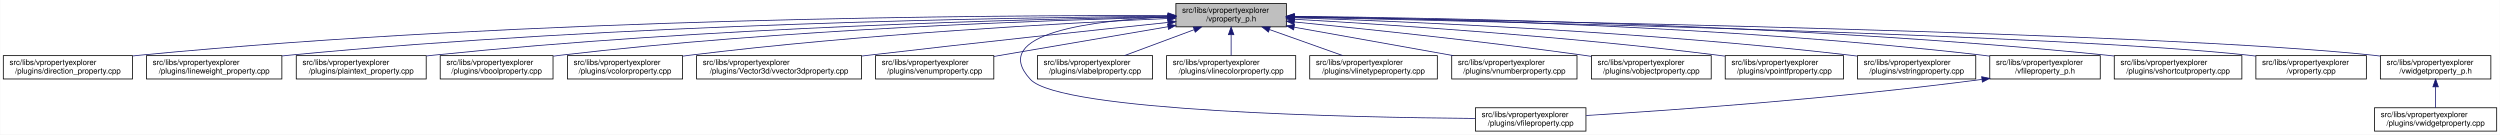
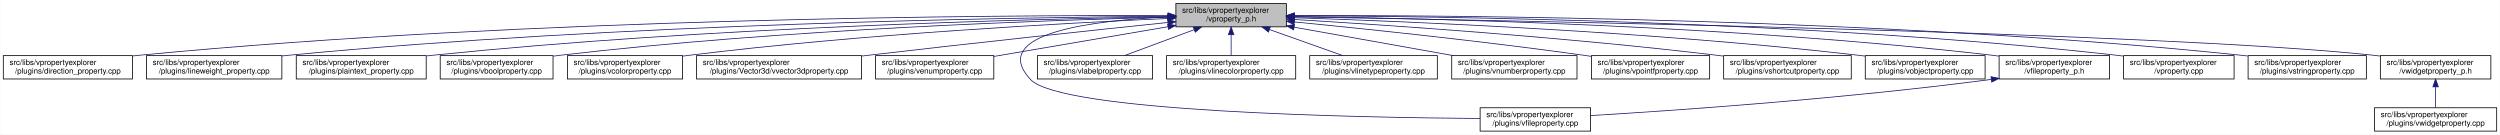
<svg xmlns="http://www.w3.org/2000/svg" xmlns:xlink="http://www.w3.org/1999/xlink" width="3213pt" height="173pt" viewBox="0.00 0.00 3212.50 173.00">
  <g id="graph0" class="graph" transform="scale(1 1) rotate(0) translate(4 169)">
    <polygon fill="white" stroke="transparent" points="-4,4 -4,-169 3208.5,-169 3208.5,4 -4,4" />
    <g id="node1" class="node">
      <g id="a_node1">
        <a xlink:title=" ">
          <polygon fill="#bfbfbf" stroke="black" points="1507,-134.5 1507,-164.5 1649,-164.5 1649,-134.5 1507,-134.5" />
          <text text-anchor="start" x="1515" y="-152.5" font-family="Helvetica,sans-Serif" font-size="10.00">src/libs/vpropertyexplorer</text>
          <text text-anchor="middle" x="1578" y="-141.5" font-family="Helvetica,sans-Serif" font-size="10.00">/vproperty_p.h</text>
        </a>
      </g>
    </g>
    <g id="node2" class="node">
      <g id="a_node2">
        <a xlink:href="../../d2/d1d/direction__property_8cpp.html" target="_top" xlink:title=" ">
          <polygon fill="white" stroke="black" points="0,-67.5 0,-97.5 166,-97.5 166,-67.5 0,-67.5" />
          <text text-anchor="start" x="8" y="-85.5" font-family="Helvetica,sans-Serif" font-size="10.00">src/libs/vpropertyexplorer</text>
          <text text-anchor="middle" x="83" y="-74.5" font-family="Helvetica,sans-Serif" font-size="10.00">/plugins/direction_property.cpp</text>
        </a>
      </g>
    </g>
    <g id="edge1" class="edge">
      <path fill="none" stroke="midnightblue" d="M1496.71,-148.99C1280.87,-149.54 675.67,-146.29 175,-98 172.1,-97.72 169.16,-97.41 166.19,-97.07" />
      <polygon fill="midnightblue" stroke="midnightblue" points="1497,-152.49 1506.99,-148.96 1496.98,-145.49 1497,-152.49" />
    </g>
    <g id="node3" class="node">
      <g id="a_node3">
        <a xlink:href="../../d9/d33/lineweight__property_8cpp.html" target="_top" xlink:title=" ">
          <polygon fill="white" stroke="black" points="184,-67.5 184,-97.5 358,-97.5 358,-67.5 184,-67.5" />
          <text text-anchor="start" x="192" y="-85.5" font-family="Helvetica,sans-Serif" font-size="10.00">src/libs/vpropertyexplorer</text>
          <text text-anchor="middle" x="271" y="-74.5" font-family="Helvetica,sans-Serif" font-size="10.00">/plugins/lineweight_property.cpp</text>
        </a>
      </g>
    </g>
    <g id="edge2" class="edge">
      <path fill="none" stroke="midnightblue" d="M1496.66,-148.14C1301.4,-146.62 790.9,-138.73 367,-98 364.06,-97.72 361.08,-97.41 358.07,-97.07" />
      <polygon fill="midnightblue" stroke="midnightblue" points="1496.81,-151.64 1506.84,-148.22 1496.86,-144.64 1496.81,-151.64" />
    </g>
    <g id="node4" class="node">
      <g id="a_node4">
        <a xlink:href="../../da/d2f/plaintext__property_8cpp.html" target="_top" xlink:title=" ">
          <polygon fill="white" stroke="black" points="376.5,-67.5 376.5,-97.5 543.5,-97.5 543.5,-67.5 376.5,-67.5" />
          <text text-anchor="start" x="384.5" y="-85.5" font-family="Helvetica,sans-Serif" font-size="10.00">src/libs/vpropertyexplorer</text>
          <text text-anchor="middle" x="460" y="-74.5" font-family="Helvetica,sans-Serif" font-size="10.00">/plugins/plaintext_property.cpp</text>
        </a>
      </g>
    </g>
    <g id="edge3" class="edge">
      <path fill="none" stroke="midnightblue" d="M1496.81,-147.46C1323.07,-144.58 902.48,-134.14 552,-98 549.27,-97.72 546.49,-97.41 543.69,-97.08" />
      <polygon fill="midnightblue" stroke="midnightblue" points="1496.84,-150.96 1506.9,-147.62 1496.96,-143.96 1496.84,-150.96" />
    </g>
    <g id="node5" class="node">
      <g id="a_node5">
        <a xlink:href="../../d8/d83/vboolproperty_8cpp.html" target="_top" xlink:title=" ">
          <polygon fill="white" stroke="black" points="561.5,-67.5 561.5,-97.5 706.5,-97.5 706.5,-67.5 561.5,-67.5" />
          <text text-anchor="start" x="569.5" y="-85.5" font-family="Helvetica,sans-Serif" font-size="10.00">src/libs/vpropertyexplorer</text>
          <text text-anchor="middle" x="634" y="-74.5" font-family="Helvetica,sans-Serif" font-size="10.00">/plugins/vboolproperty.cpp</text>
        </a>
      </g>
    </g>
    <g id="edge4" class="edge">
      <path fill="none" stroke="midnightblue" d="M1496.53,-146.89C1343.25,-143.15 1001.63,-131.51 716,-98 712.98,-97.65 709.91,-97.25 706.81,-96.83" />
      <polygon fill="midnightblue" stroke="midnightblue" points="1496.72,-150.39 1506.8,-147.13 1496.89,-143.39 1496.72,-150.39" />
    </g>
    <g id="node6" class="node">
      <g id="a_node6">
        <a xlink:href="../../d0/d6b/vcolorproperty_8cpp.html" target="_top" xlink:title=" ">
          <polygon fill="white" stroke="black" points="725,-67.5 725,-97.5 873,-97.5 873,-67.5 725,-67.5" />
          <text text-anchor="start" x="733" y="-85.5" font-family="Helvetica,sans-Serif" font-size="10.00">src/libs/vpropertyexplorer</text>
          <text text-anchor="middle" x="799" y="-74.5" font-family="Helvetica,sans-Serif" font-size="10.00">/plugins/vcolorproperty.cpp</text>
        </a>
      </g>
    </g>
    <g id="edge5" class="edge">
      <path fill="none" stroke="midnightblue" d="M1496.34,-145.24C1366.05,-139.44 1103.26,-125.28 882,-98 879.1,-97.64 876.14,-97.25 873.16,-96.84" />
      <polygon fill="midnightblue" stroke="midnightblue" points="1496.49,-148.75 1506.63,-145.69 1496.8,-141.76 1496.49,-148.75" />
    </g>
    <g id="node7" class="node">
      <g id="a_node7">
        <a xlink:href="../../d2/d8f/vvector3dproperty_8cpp.html" target="_top" xlink:title=" ">
          <polygon fill="white" stroke="black" points="891,-67.5 891,-97.5 1103,-97.5 1103,-67.5 891,-67.5" />
          <text text-anchor="start" x="899" y="-85.5" font-family="Helvetica,sans-Serif" font-size="10.00">src/libs/vpropertyexplorer</text>
          <text text-anchor="middle" x="997" y="-74.5" font-family="Helvetica,sans-Serif" font-size="10.00">/plugins/Vector3d/vvector3dproperty.cpp</text>
        </a>
      </g>
    </g>
    <g id="edge6" class="edge">
      <path fill="none" stroke="midnightblue" d="M1496.71,-140.13C1403.68,-130.44 1246.77,-113.8 1112,-98 1109.1,-97.66 1106.16,-97.31 1103.2,-96.96" />
      <polygon fill="midnightblue" stroke="midnightblue" points="1496.59,-143.63 1506.9,-141.19 1497.32,-136.67 1496.59,-143.63" />
    </g>
    <g id="node8" class="node">
      <g id="a_node8">
        <a xlink:href="../../d3/d60/venumproperty_8cpp.html" target="_top" xlink:title=" ">
          <polygon fill="white" stroke="black" points="1121,-67.5 1121,-97.5 1273,-97.5 1273,-67.5 1121,-67.5" />
          <text text-anchor="start" x="1129" y="-85.5" font-family="Helvetica,sans-Serif" font-size="10.00">src/libs/vpropertyexplorer</text>
          <text text-anchor="middle" x="1197" y="-74.5" font-family="Helvetica,sans-Serif" font-size="10.00">/plugins/venumproperty.cpp</text>
        </a>
      </g>
    </g>
    <g id="edge7" class="edge">
      <path fill="none" stroke="midnightblue" d="M1496.81,-134.65C1430.63,-123.36 1337.85,-107.53 1273.09,-96.48" />
      <polygon fill="midnightblue" stroke="midnightblue" points="1496.34,-138.12 1506.78,-136.35 1497.51,-131.22 1496.34,-138.12" />
    </g>
    <g id="node9" class="node">
      <g id="a_node9">
        <a xlink:href="../../d7/dd2/vfileproperty_8cpp.html" target="_top" xlink:title=" ">
-           <polygon fill="white" stroke="black" points="1892,-0.5 1892,-30.5 2034,-30.5 2034,-0.5 1892,-0.5" />
-           <text text-anchor="start" x="1900" y="-18.5" font-family="Helvetica,sans-Serif" font-size="10.00">src/libs/vpropertyexplorer</text>
-           <text text-anchor="middle" x="1963" y="-7.5" font-family="Helvetica,sans-Serif" font-size="10.00">/plugins/vfileproperty.cpp</text>
+           <polygon fill="white" stroke="black" points="1898,-0.5 1898,-30.5 2040,-30.5 2040,-0.5 1898,-0.5" />
+           <text text-anchor="start" x="1906" y="-18.5" font-family="Helvetica,sans-Serif" font-size="10.00">src/libs/vpropertyexplorer</text>
+           <text text-anchor="middle" x="1969" y="-7.5" font-family="Helvetica,sans-Serif" font-size="10.00">/plugins/vfileproperty.cpp</text>
        </a>
      </g>
    </g>
    <g id="edge8" class="edge">
-       <path fill="none" stroke="midnightblue" d="M1496.74,-147.17C1401.97,-142.9 1264.85,-126.65 1320,-67 1358.17,-25.71 1732.34,-18.12 1891.71,-16.77" />
-       <polygon fill="midnightblue" stroke="midnightblue" points="1496.79,-150.67 1506.92,-147.59 1497.08,-143.68 1496.79,-150.67" />
+       <path fill="none" stroke="midnightblue" d="M1496.74,-147.16C1401.96,-142.89 1264.83,-126.63 1320,-67 1358.62,-25.26 1737.6,-17.94 1897.94,-16.71" />
+       <polygon fill="midnightblue" stroke="midnightblue" points="1496.78,-150.67 1506.92,-147.58 1497.07,-143.67 1496.78,-150.67" />
    </g>
    <g id="node10" class="node">
      <g id="a_node10">
        <a xlink:href="../../d6/ddf/vlabelproperty_8cpp.html" target="_top" xlink:title=" ">
          <polygon fill="white" stroke="black" points="1329,-67.5 1329,-97.5 1477,-97.5 1477,-67.5 1329,-67.5" />
          <text text-anchor="start" x="1337" y="-85.5" font-family="Helvetica,sans-Serif" font-size="10.00">src/libs/vpropertyexplorer</text>
          <text text-anchor="middle" x="1403" y="-74.5" font-family="Helvetica,sans-Serif" font-size="10.00">/plugins/vlabelproperty.cpp</text>
        </a>
      </g>
    </g>
    <g id="edge9" class="edge">
      <path fill="none" stroke="midnightblue" d="M1530.4,-130.82C1502.27,-120.37 1467.14,-107.32 1440.9,-97.58" />
      <polygon fill="midnightblue" stroke="midnightblue" points="1529.43,-134.2 1540.03,-134.4 1531.87,-127.63 1529.43,-134.2" />
    </g>
    <g id="node11" class="node">
      <g id="a_node11">
        <a xlink:href="../../dd/d22/vlinecolorproperty_8cpp.html" target="_top" xlink:title=" ">
          <polygon fill="white" stroke="black" points="1495,-67.5 1495,-97.5 1661,-97.5 1661,-67.5 1495,-67.5" />
          <text text-anchor="start" x="1503" y="-85.5" font-family="Helvetica,sans-Serif" font-size="10.00">src/libs/vpropertyexplorer</text>
          <text text-anchor="middle" x="1578" y="-74.5" font-family="Helvetica,sans-Serif" font-size="10.00">/plugins/vlinecolorproperty.cpp</text>
        </a>
      </g>
    </g>
    <g id="edge10" class="edge">
      <path fill="none" stroke="midnightblue" d="M1578,-124.11C1578,-115.15 1578,-105.32 1578,-97.58" />
      <polygon fill="midnightblue" stroke="midnightblue" points="1574.5,-124.4 1578,-134.4 1581.5,-124.4 1574.5,-124.4" />
    </g>
    <g id="node12" class="node">
      <g id="a_node12">
        <a xlink:href="../../dc/d32/vlinetypeproperty_8cpp.html" target="_top" xlink:title=" ">
          <polygon fill="white" stroke="black" points="1679,-67.5 1679,-97.5 1843,-97.5 1843,-67.5 1679,-67.5" />
          <text text-anchor="start" x="1687" y="-85.5" font-family="Helvetica,sans-Serif" font-size="10.00">src/libs/vpropertyexplorer</text>
          <text text-anchor="middle" x="1761" y="-74.5" font-family="Helvetica,sans-Serif" font-size="10.00">/plugins/vlinetypeproperty.cpp</text>
        </a>
      </g>
    </g>
    <g id="edge11" class="edge">
      <path fill="none" stroke="midnightblue" d="M1627.4,-130.96C1656.87,-120.48 1693.81,-107.37 1721.37,-97.58" />
      <polygon fill="midnightblue" stroke="midnightblue" points="1625.96,-127.75 1617.71,-134.4 1628.3,-134.35 1625.96,-127.75" />
    </g>
    <g id="node13" class="node">
      <g id="a_node13">
        <a xlink:href="../../d7/dda/vnumberproperty_8cpp.html" target="_top" xlink:title=" ">
          <polygon fill="white" stroke="black" points="1861.5,-67.5 1861.5,-97.5 2022.5,-97.5 2022.5,-67.5 1861.5,-67.5" />
          <text text-anchor="start" x="1869.5" y="-85.5" font-family="Helvetica,sans-Serif" font-size="10.00">src/libs/vpropertyexplorer</text>
          <text text-anchor="middle" x="1942" y="-74.5" font-family="Helvetica,sans-Serif" font-size="10.00">/plugins/vnumberproperty.cpp</text>
        </a>
      </g>
    </g>
    <g id="edge12" class="edge">
      <path fill="none" stroke="midnightblue" d="M1659.02,-134.03C1720.03,-123.14 1803.19,-108.29 1863.56,-97.51" />
      <polygon fill="midnightblue" stroke="midnightblue" points="1658.28,-130.61 1649.05,-135.81 1659.51,-137.5 1658.28,-130.61" />
    </g>
    <g id="node14" class="node">
      <g id="a_node14">
-         <a xlink:href="../../d5/d66/vobjectproperty_8cpp.html" target="_top" xlink:title=" ">
-           <polygon fill="white" stroke="black" points="2041,-67.5 2041,-97.5 2195,-97.5 2195,-67.5 2041,-67.5" />
+         <a xlink:href="../../d2/dec/vpointfproperty_8cpp.html" target="_top" xlink:title=" ">
+           <polygon fill="white" stroke="black" points="2041,-67.5 2041,-97.5 2193,-97.5 2193,-67.5 2041,-67.5" />
          <text text-anchor="start" x="2049" y="-85.5" font-family="Helvetica,sans-Serif" font-size="10.00">src/libs/vpropertyexplorer</text>
-           <text text-anchor="middle" x="2118" y="-74.5" font-family="Helvetica,sans-Serif" font-size="10.00">/plugins/vobjectproperty.cpp</text>
+           <text text-anchor="middle" x="2117" y="-74.5" font-family="Helvetica,sans-Serif" font-size="10.00">/plugins/vpointfproperty.cpp</text>
        </a>
      </g>
    </g>
    <g id="edge13" class="edge">
-       <path fill="none" stroke="midnightblue" d="M1659.38,-140.77C1750.18,-131.83 1901.38,-116.01 2031,-98 2034.19,-97.56 2037.43,-97.09 2040.71,-96.6" />
-       <polygon fill="midnightblue" stroke="midnightblue" points="1658.77,-137.31 1649.16,-141.77 1659.45,-144.28 1658.77,-137.31" />
+       <path fill="none" stroke="midnightblue" d="M1659.39,-140.81C1750.2,-131.91 1901.4,-116.14 2031,-98 2034.15,-97.56 2037.36,-97.09 2040.6,-96.61" />
+       <polygon fill="midnightblue" stroke="midnightblue" points="1658.77,-137.36 1649.16,-141.81 1659.45,-144.32 1658.77,-137.36" />
    </g>
    <g id="node15" class="node">
      <g id="a_node15">
-         <a xlink:href="../../d2/dec/vpointfproperty_8cpp.html" target="_top" xlink:title=" ">
-           <polygon fill="white" stroke="black" points="2213,-67.5 2213,-97.5 2365,-97.5 2365,-67.5 2213,-67.5" />
-           <text text-anchor="start" x="2221" y="-85.5" font-family="Helvetica,sans-Serif" font-size="10.00">src/libs/vpropertyexplorer</text>
-           <text text-anchor="middle" x="2289" y="-74.5" font-family="Helvetica,sans-Serif" font-size="10.00">/plugins/vpointfproperty.cpp</text>
+         <a xlink:href="../../de/d34/vshortcutproperty_8cpp.html" target="_top" xlink:title=" ">
+           <polygon fill="white" stroke="black" points="2211,-67.5 2211,-97.5 2375,-97.5 2375,-67.5 2211,-67.5" />
+           <text text-anchor="start" x="2219" y="-85.5" font-family="Helvetica,sans-Serif" font-size="10.00">src/libs/vpropertyexplorer</text>
+           <text text-anchor="middle" x="2293" y="-74.5" font-family="Helvetica,sans-Serif" font-size="10.00">/plugins/vshortcutproperty.cpp</text>
        </a>
      </g>
    </g>
    <g id="edge14" class="edge">
-       <path fill="none" stroke="midnightblue" d="M1659.26,-144.25C1778.88,-137.46 2009.26,-122.42 2204,-98 2206.82,-97.65 2209.69,-97.26 2212.59,-96.86" />
-       <polygon fill="midnightblue" stroke="midnightblue" points="1658.88,-140.76 1649.09,-144.82 1659.27,-147.75 1658.88,-140.76" />
+       <path fill="none" stroke="midnightblue" d="M1659.45,-143.92C1778.78,-136.76 2008.01,-121.27 2202,-98 2204.86,-97.66 2207.77,-97.29 2210.7,-96.91" />
+       <polygon fill="midnightblue" stroke="midnightblue" points="1659.07,-140.44 1649.3,-144.53 1659.49,-147.43 1659.07,-140.44" />
    </g>
    <g id="node16" class="node">
      <g id="a_node16">
-         <a xlink:href="../../dc/d18/vstringproperty_8cpp.html" target="_top" xlink:title=" ">
-           <polygon fill="white" stroke="black" points="2383,-67.5 2383,-97.5 2535,-97.5 2535,-67.5 2383,-67.5" />
-           <text text-anchor="start" x="2391" y="-85.5" font-family="Helvetica,sans-Serif" font-size="10.00">src/libs/vpropertyexplorer</text>
-           <text text-anchor="middle" x="2459" y="-74.5" font-family="Helvetica,sans-Serif" font-size="10.00">/plugins/vstringproperty.cpp</text>
+         <a xlink:href="../../d5/d66/vobjectproperty_8cpp.html" target="_top" xlink:title=" ">
+           <polygon fill="white" stroke="black" points="2393,-67.5 2393,-97.5 2547,-97.5 2547,-67.5 2393,-67.5" />
+           <text text-anchor="start" x="2401" y="-85.5" font-family="Helvetica,sans-Serif" font-size="10.00">src/libs/vpropertyexplorer</text>
+           <text text-anchor="middle" x="2470" y="-74.5" font-family="Helvetica,sans-Serif" font-size="10.00">/plugins/vobjectproperty.cpp</text>
        </a>
      </g>
    </g>
    <g id="edge15" class="edge">
-       <path fill="none" stroke="midnightblue" d="M1659.14,-146.18C1803.38,-141.43 2113.76,-128.37 2374,-98 2376.83,-97.67 2379.7,-97.31 2382.6,-96.92" />
-       <polygon fill="midnightblue" stroke="midnightblue" points="1658.92,-142.69 1649.04,-146.51 1659.15,-149.68 1658.92,-142.69" />
+       <path fill="none" stroke="midnightblue" d="M1659.3,-146.21C1804.98,-141.49 2119.96,-128.45 2384,-98 2386.86,-97.67 2389.77,-97.31 2392.7,-96.92" />
+       <polygon fill="midnightblue" stroke="midnightblue" points="1658.99,-142.72 1649.11,-146.54 1659.22,-149.72 1658.99,-142.72" />
    </g>
    <g id="node17" class="node">
      <g id="a_node17">
        <a xlink:href="../../dc/de7/vfileproperty__p_8h.html" target="_top" xlink:title=" ">
-           <polygon fill="white" stroke="black" points="2553,-67.5 2553,-97.5 2695,-97.5 2695,-67.5 2553,-67.5" />
-           <text text-anchor="start" x="2561" y="-85.5" font-family="Helvetica,sans-Serif" font-size="10.00">src/libs/vpropertyexplorer</text>
-           <text text-anchor="middle" x="2624" y="-74.5" font-family="Helvetica,sans-Serif" font-size="10.00">/vfileproperty_p.h</text>
+           <polygon fill="white" stroke="black" points="2565,-67.5 2565,-97.5 2707,-97.5 2707,-67.5 2565,-67.5" />
+           <text text-anchor="start" x="2573" y="-85.5" font-family="Helvetica,sans-Serif" font-size="10.00">src/libs/vpropertyexplorer</text>
+           <text text-anchor="middle" x="2636" y="-74.5" font-family="Helvetica,sans-Serif" font-size="10.00">/vfileproperty_p.h</text>
        </a>
      </g>
    </g>
    <g id="edge16" class="edge">
-       <path fill="none" stroke="midnightblue" d="M1659.32,-147.73C1825.88,-145.39 2217.62,-135.95 2544,-98 2546.94,-97.66 2549.94,-97.27 2552.97,-96.86" />
-       <polygon fill="midnightblue" stroke="midnightblue" points="1659.11,-144.23 1649.16,-147.87 1659.2,-151.23 1659.11,-144.23" />
+       <path fill="none" stroke="midnightblue" d="M1659.13,-147.81C1827.07,-145.61 2224.78,-136.41 2556,-98 2558.94,-97.66 2561.94,-97.28 2564.97,-96.86" />
+       <polygon fill="midnightblue" stroke="midnightblue" points="1659.08,-144.31 1649.13,-147.93 1659.17,-151.31 1659.08,-144.31" />
    </g>
    <g id="node18" class="node">
      <g id="a_node18">
-         <a xlink:href="../../de/d34/vshortcutproperty_8cpp.html" target="_top" xlink:title=" ">
-           <polygon fill="white" stroke="black" points="2713,-67.5 2713,-97.5 2877,-97.5 2877,-67.5 2713,-67.5" />
-           <text text-anchor="start" x="2721" y="-85.5" font-family="Helvetica,sans-Serif" font-size="10.00">src/libs/vpropertyexplorer</text>
-           <text text-anchor="middle" x="2795" y="-74.5" font-family="Helvetica,sans-Serif" font-size="10.00">/plugins/vshortcutproperty.cpp</text>
+         <a xlink:href="../../d8/dd2/vproperty_8cpp.html" target="_top" xlink:title=" ">
+           <polygon fill="white" stroke="black" points="2725,-67.5 2725,-97.5 2867,-97.5 2867,-67.5 2725,-67.5" />
+           <text text-anchor="start" x="2733" y="-85.5" font-family="Helvetica,sans-Serif" font-size="10.00">src/libs/vpropertyexplorer</text>
+           <text text-anchor="middle" x="2796" y="-74.5" font-family="Helvetica,sans-Serif" font-size="10.00">/vproperty.cpp</text>
        </a>
      </g>
    </g>
    <g id="edge18" class="edge">
-       <path fill="none" stroke="midnightblue" d="M1659.24,-148C1844.82,-146.19 2313.99,-137.69 2704,-98 2706.86,-97.71 2709.78,-97.39 2712.71,-97.04" />
-       <polygon fill="midnightblue" stroke="midnightblue" points="1658.98,-144.51 1649.02,-148.1 1659.05,-151.51 1658.98,-144.51" />
+       <path fill="none" stroke="midnightblue" d="M1659.2,-148.65C1846.22,-148.17 2321.6,-142.29 2716,-98 2718.95,-97.67 2721.95,-97.3 2724.97,-96.89" />
+       <polygon fill="midnightblue" stroke="midnightblue" points="1659.16,-145.15 1649.17,-148.67 1659.18,-152.15 1659.16,-145.15" />
    </g>
    <g id="node19" class="node">
      <g id="a_node19">
-         <a xlink:href="../../d8/dd2/vproperty_8cpp.html" target="_top" xlink:title=" ">
-           <polygon fill="white" stroke="black" points="2895,-67.5 2895,-97.5 3037,-97.5 3037,-67.5 2895,-67.5" />
-           <text text-anchor="start" x="2903" y="-85.5" font-family="Helvetica,sans-Serif" font-size="10.00">src/libs/vpropertyexplorer</text>
-           <text text-anchor="middle" x="2966" y="-74.5" font-family="Helvetica,sans-Serif" font-size="10.00">/vproperty.cpp</text>
+         <a xlink:href="../../dc/d18/vstringproperty_8cpp.html" target="_top" xlink:title=" ">
+           <polygon fill="white" stroke="black" points="2885,-67.5 2885,-97.5 3037,-97.5 3037,-67.5 2885,-67.5" />
+           <text text-anchor="start" x="2893" y="-85.5" font-family="Helvetica,sans-Serif" font-size="10.00">src/libs/vpropertyexplorer</text>
+           <text text-anchor="middle" x="2961" y="-74.5" font-family="Helvetica,sans-Serif" font-size="10.00">/plugins/vstringproperty.cpp</text>
        </a>
      </g>
    </g>
    <g id="edge19" class="edge">
-       <path fill="none" stroke="midnightblue" d="M1659.57,-146.86C1906.98,-141.63 2646.59,-124.19 2886,-98 2888.95,-97.68 2891.95,-97.31 2894.98,-96.91" />
-       <polygon fill="midnightblue" stroke="midnightblue" points="1659.14,-143.36 1649.22,-147.07 1659.29,-150.36 1659.14,-143.36" />
+       <path fill="none" stroke="midnightblue" d="M1659.36,-149C1864.24,-149.47 2417.75,-145.8 2876,-98 2878.83,-97.7 2881.71,-97.37 2884.61,-97.01" />
+       <polygon fill="midnightblue" stroke="midnightblue" points="1659.3,-145.5 1649.29,-148.97 1659.28,-152.5 1659.3,-145.5" />
    </g>
    <g id="node20" class="node">
      <g id="a_node20">
        <a xlink:href="../../d4/d5a/vwidgetproperty__p_8h.html" target="_top" xlink:title=" ">
          <polygon fill="white" stroke="black" points="3055,-67.5 3055,-97.5 3197,-97.5 3197,-67.5 3055,-67.5" />
          <text text-anchor="start" x="3063" y="-85.5" font-family="Helvetica,sans-Serif" font-size="10.00">src/libs/vpropertyexplorer</text>
          <text text-anchor="middle" x="3126" y="-74.5" font-family="Helvetica,sans-Serif" font-size="10.00">/vwidgetproperty_p.h</text>
        </a>
      </g>
    </g>
    <g id="edge20" class="edge">
      <path fill="none" stroke="midnightblue" d="M1659.36,-147.26C1926.3,-142.93 2773.91,-127.18 3046,-98 3048.95,-97.68 3051.95,-97.32 3054.98,-96.92" />
      <polygon fill="midnightblue" stroke="midnightblue" points="1659.29,-143.76 1649.35,-147.42 1659.4,-150.75 1659.29,-143.76" />
    </g>
    <g id="edge17" class="edge">
-       <path fill="none" stroke="midnightblue" d="M2542.81,-66.92C2353.51,-42 2142.23,-27.19 2034.34,-20.57" />
-       <polygon fill="midnightblue" stroke="midnightblue" points="2542.58,-70.42 2552.95,-68.27 2543.5,-63.48 2542.58,-70.42" />
+       <path fill="none" stroke="midnightblue" d="M2554.97,-66.94C2363.23,-41.78 2148.94,-27.01 2040.16,-20.47" />
+       <polygon fill="midnightblue" stroke="midnightblue" points="2554.58,-70.42 2564.95,-68.27 2555.5,-63.48 2554.58,-70.42" />
    </g>
    <g id="node21" class="node">
      <g id="a_node21">
        <a xlink:href="../../dc/ddd/vwidgetproperty_8cpp.html" target="_top" xlink:title=" ">
          <polygon fill="white" stroke="black" points="3047.5,-0.5 3047.5,-30.5 3204.5,-30.5 3204.5,-0.5 3047.5,-0.5" />
          <text text-anchor="start" x="3055.5" y="-18.5" font-family="Helvetica,sans-Serif" font-size="10.00">src/libs/vpropertyexplorer</text>
          <text text-anchor="middle" x="3126" y="-7.5" font-family="Helvetica,sans-Serif" font-size="10.00">/plugins/vwidgetproperty.cpp</text>
        </a>
      </g>
    </g>
    <g id="edge21" class="edge">
      <path fill="none" stroke="midnightblue" d="M3126,-57.11C3126,-48.15 3126,-38.32 3126,-30.58" />
      <polygon fill="midnightblue" stroke="midnightblue" points="3122.5,-57.4 3126,-67.4 3129.5,-57.4 3122.5,-57.4" />
    </g>
  </g>
</svg>
